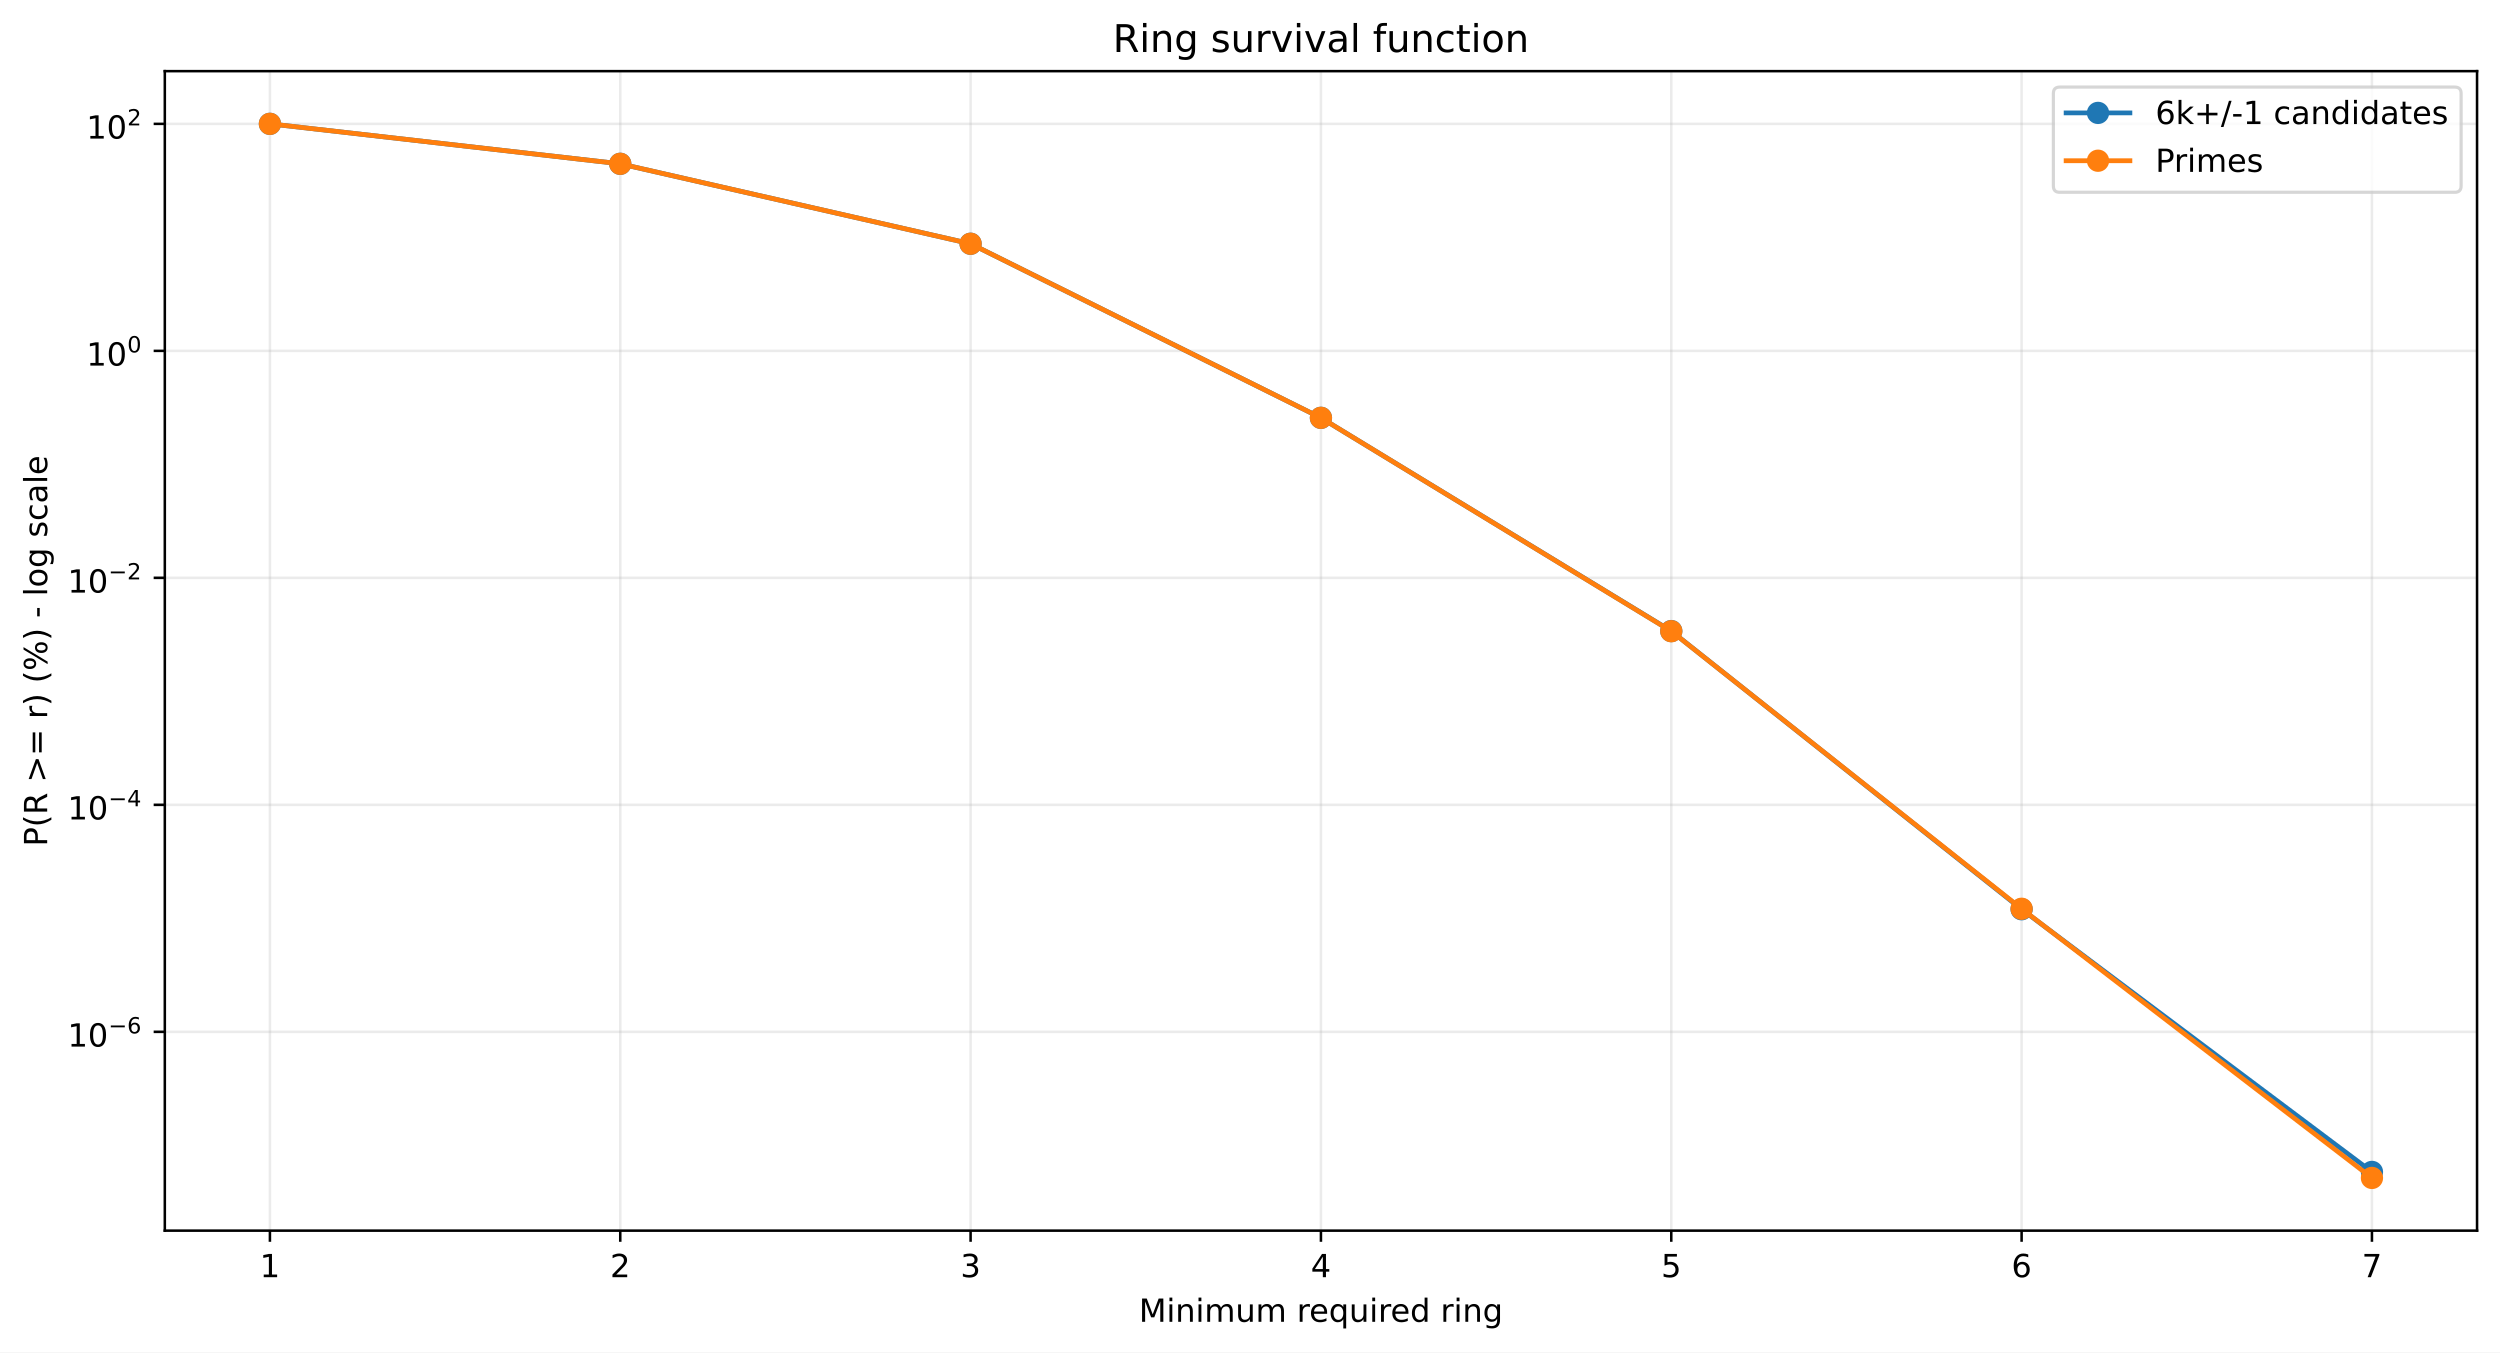
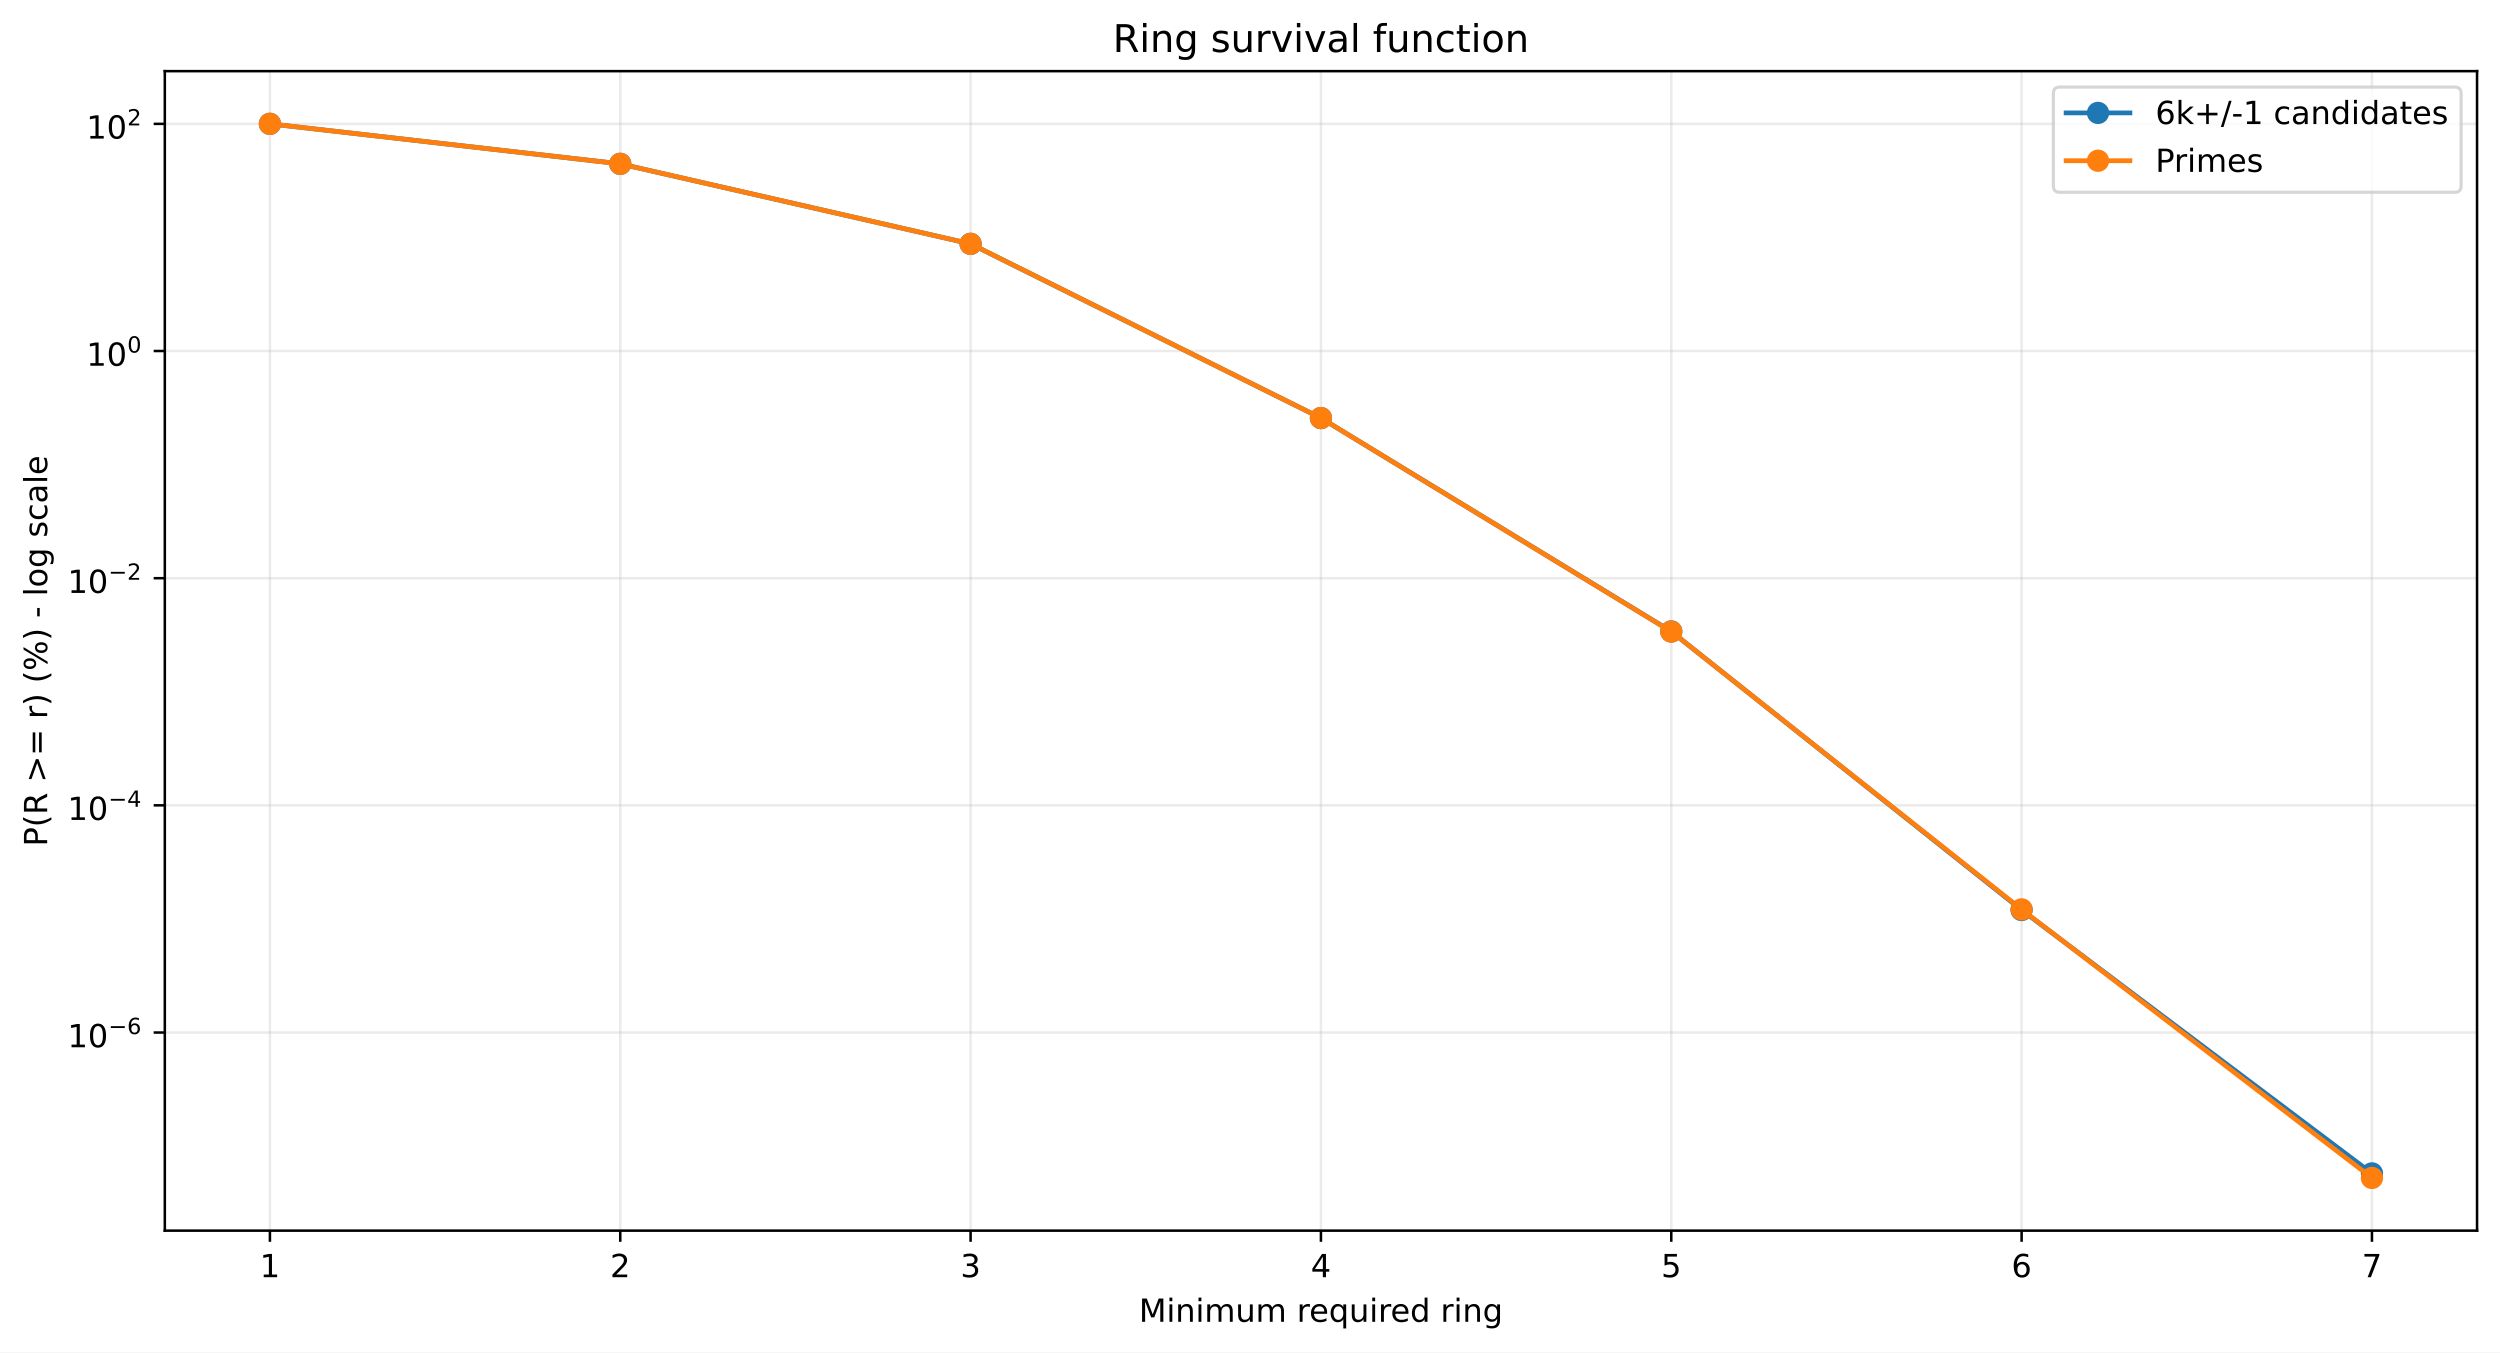
<svg xmlns="http://www.w3.org/2000/svg" xmlns:xlink="http://www.w3.org/1999/xlink" width="784.218pt" height="424.237pt" viewBox="0 0 784.218 424.237" version="1.1">
  <defs>
    <style type="text/css">*{stroke-linejoin: round; stroke-linecap: butt}</style>
  </defs>
  <g id="figure_1">
    <g id="patch_1">
      <path d="M 0 424.237  L 784.218 424.237  L 784.218 0  L 0 0  z " style="fill: #ffffff" />
    </g>
    <g id="axes_1">
      <g id="patch_2">
        <path d="M 51.701 386.036  L 777.018 386.036  L 777.018 22.318  L 51.701 22.318  z " style="fill: #ffffff" />
      </g>
      <g id="matplotlib.axis_1">
        <g id="xtick_1">
          <g id="line2d_1">
-             <path d="M 84.67 386.036  L 84.67 22.318  " clip-path="url(#pc0a497cacd)" style="fill: none; stroke: #b0b0b0; stroke-opacity: 0.25; stroke-width: 0.8; stroke-linecap: square" />
+             <path d="M 84.67 386.036  L 84.67 22.318  " clip-path="url(#p0d724bcddd)" style="fill: none; stroke: #b0b0b0; stroke-opacity: 0.25; stroke-width: 0.8; stroke-linecap: square" />
          </g>
          <g id="line2d_2">
            <defs>
-               <path id="m095e6305dd" d="M 0 0  L 0 3.5  " style="stroke: #000000; stroke-width: 0.8" />
+               <path id="m2003c1cff2" d="M 0 0  L 0 3.5  " style="stroke: #000000; stroke-width: 0.8" />
            </defs>
            <g>
-               <use xlink:href="#m095e6305dd" x="84.67" y="386.036" style="stroke: #000000; stroke-width: 0.8" />
+               <use xlink:href="#m2003c1cff2" x="84.67" y="386.036" style="stroke: #000000; stroke-width: 0.8" />
            </g>
          </g>
          <g id="text_1">
            <g transform="translate(81.48852 400.6334) scale(0.1 -0.1)">
              <defs>
                <path id="DejaVuSans-14" d="M 794 531  L 1825 531  L 1825 4091  L 703 3866  L 703 4441  L 1819 4666  L 2450 4666  L 2450 531  L 3481 531  L 3481 0  L 794 0  L 794 531  z " transform="scale(0.015625)" />
              </defs>
              <use xlink:href="#DejaVuSans-14" />
            </g>
          </g>
        </g>
        <g id="xtick_2">
          <g id="line2d_3">
-             <path d="M 194.566 386.036  L 194.566 22.318  " clip-path="url(#pc0a497cacd)" style="fill: none; stroke: #b0b0b0; stroke-opacity: 0.25; stroke-width: 0.8; stroke-linecap: square" />
+             <path d="M 194.566 386.036  L 194.566 22.318  " clip-path="url(#p0d724bcddd)" style="fill: none; stroke: #b0b0b0; stroke-opacity: 0.25; stroke-width: 0.8; stroke-linecap: square" />
          </g>
          <g id="line2d_4">
            <g>
-               <use xlink:href="#m095e6305dd" x="194.566" y="386.036" style="stroke: #000000; stroke-width: 0.8" />
+               <use xlink:href="#m2003c1cff2" x="194.566" y="386.036" style="stroke: #000000; stroke-width: 0.8" />
            </g>
          </g>
          <g id="text_2">
            <g transform="translate(191.3851 400.6334) scale(0.1 -0.1)">
              <defs>
                <path id="DejaVuSans-15" d="M 1228 531  L 3431 531  L 3431 0  L 469 0  L 469 531  Q 828 903 1448 1529  Q 2069 2156 2228 2338  Q 2531 2678 2651 2914  Q 2772 3150 2772 3378  Q 2772 3750 2511 3984  Q 2250 4219 1831 4219  Q 1534 4219 1204 4116  Q 875 4013 500 3803  L 500 4441  Q 881 4594 1212 4672  Q 1544 4750 1819 4750  Q 2544 4750 2975 4387  Q 3406 4025 3406 3419  Q 3406 3131 3298 2873  Q 3191 2616 2906 2266  Q 2828 2175 2409 1742  Q 1991 1309 1228 531  z " transform="scale(0.015625)" />
              </defs>
              <use xlink:href="#DejaVuSans-15" />
            </g>
          </g>
        </g>
        <g id="xtick_3">
          <g id="line2d_5">
-             <path d="M 304.463 386.036  L 304.463 22.318  " clip-path="url(#pc0a497cacd)" style="fill: none; stroke: #b0b0b0; stroke-opacity: 0.25; stroke-width: 0.8; stroke-linecap: square" />
+             <path d="M 304.463 386.036  L 304.463 22.318  " clip-path="url(#p0d724bcddd)" style="fill: none; stroke: #b0b0b0; stroke-opacity: 0.25; stroke-width: 0.8; stroke-linecap: square" />
          </g>
          <g id="line2d_6">
            <g>
-               <use xlink:href="#m095e6305dd" x="304.463" y="386.036" style="stroke: #000000; stroke-width: 0.8" />
+               <use xlink:href="#m2003c1cff2" x="304.463" y="386.036" style="stroke: #000000; stroke-width: 0.8" />
            </g>
          </g>
          <g id="text_3">
            <g transform="translate(301.2817 400.6334) scale(0.1 -0.1)">
              <defs>
                <path id="DejaVuSans-16" d="M 2597 2516  Q 3050 2419 3304 2112  Q 3559 1806 3559 1356  Q 3559 666 3084 287  Q 2609 -91 1734 -91  Q 1441 -91 1130 -33  Q 819 25 488 141  L 488 750  Q 750 597 1062 519  Q 1375 441 1716 441  Q 2309 441 2620 675  Q 2931 909 2931 1356  Q 2931 1769 2642 2001  Q 2353 2234 1838 2234  L 1294 2234  L 1294 2753  L 1863 2753  Q 2328 2753 2575 2939  Q 2822 3125 2822 3475  Q 2822 3834 2567 4026  Q 2313 4219 1838 4219  Q 1578 4219 1281 4162  Q 984 4106 628 3988  L 628 4550  Q 988 4650 1302 4700  Q 1616 4750 1894 4750  Q 2613 4750 3031 4423  Q 3450 4097 3450 3541  Q 3450 3153 3228 2886  Q 3006 2619 2597 2516  z " transform="scale(0.015625)" />
              </defs>
              <use xlink:href="#DejaVuSans-16" />
            </g>
          </g>
        </g>
        <g id="xtick_4">
          <g id="line2d_7">
-             <path d="M 414.36 386.036  L 414.36 22.318  " clip-path="url(#pc0a497cacd)" style="fill: none; stroke: #b0b0b0; stroke-opacity: 0.25; stroke-width: 0.8; stroke-linecap: square" />
+             <path d="M 414.36 386.036  L 414.36 22.318  " clip-path="url(#p0d724bcddd)" style="fill: none; stroke: #b0b0b0; stroke-opacity: 0.25; stroke-width: 0.8; stroke-linecap: square" />
          </g>
          <g id="line2d_8">
            <g>
-               <use xlink:href="#m095e6305dd" x="414.36" y="386.036" style="stroke: #000000; stroke-width: 0.8" />
+               <use xlink:href="#m2003c1cff2" x="414.36" y="386.036" style="stroke: #000000; stroke-width: 0.8" />
            </g>
          </g>
          <g id="text_4">
            <g transform="translate(411.1784 400.6334) scale(0.1 -0.1)">
              <defs>
                <path id="DejaVuSans-17" d="M 2419 4116  L 825 1625  L 2419 1625  L 2419 4116  z M 2253 4666  L 3047 4666  L 3047 1625  L 3713 1625  L 3713 1100  L 3047 1100  L 3047 0  L 2419 0  L 2419 1100  L 313 1100  L 313 1709  L 2253 4666  z " transform="scale(0.015625)" />
              </defs>
              <use xlink:href="#DejaVuSans-17" />
            </g>
          </g>
        </g>
        <g id="xtick_5">
          <g id="line2d_9">
-             <path d="M 524.256 386.036  L 524.256 22.318  " clip-path="url(#pc0a497cacd)" style="fill: none; stroke: #b0b0b0; stroke-opacity: 0.25; stroke-width: 0.8; stroke-linecap: square" />
+             <path d="M 524.256 386.036  L 524.256 22.318  " clip-path="url(#p0d724bcddd)" style="fill: none; stroke: #b0b0b0; stroke-opacity: 0.25; stroke-width: 0.8; stroke-linecap: square" />
          </g>
          <g id="line2d_10">
            <g>
-               <use xlink:href="#m095e6305dd" x="524.256" y="386.036" style="stroke: #000000; stroke-width: 0.8" />
+               <use xlink:href="#m2003c1cff2" x="524.256" y="386.036" style="stroke: #000000; stroke-width: 0.8" />
            </g>
          </g>
          <g id="text_5">
            <g transform="translate(521.075 400.6334) scale(0.1 -0.1)">
              <defs>
                <path id="DejaVuSans-18" d="M 691 4666  L 3169 4666  L 3169 4134  L 1269 4134  L 1269 2991  Q 1406 3038 1543 3061  Q 1681 3084 1819 3084  Q 2600 3084 3056 2656  Q 3513 2228 3513 1497  Q 3513 744 3044 326  Q 2575 -91 1722 -91  Q 1428 -91 1123 -41  Q 819 9 494 109  L 494 744  Q 775 591 1075 516  Q 1375 441 1709 441  Q 2250 441 2565 725  Q 2881 1009 2881 1497  Q 2881 1984 2565 2268  Q 2250 2553 1709 2553  Q 1456 2553 1204 2497  Q 953 2441 691 2322  L 691 4666  z " transform="scale(0.015625)" />
              </defs>
              <use xlink:href="#DejaVuSans-18" />
            </g>
          </g>
        </g>
        <g id="xtick_6">
          <g id="line2d_11">
-             <path d="M 634.153 386.036  L 634.153 22.318  " clip-path="url(#pc0a497cacd)" style="fill: none; stroke: #b0b0b0; stroke-opacity: 0.25; stroke-width: 0.8; stroke-linecap: square" />
+             <path d="M 634.153 386.036  L 634.153 22.318  " clip-path="url(#p0d724bcddd)" style="fill: none; stroke: #b0b0b0; stroke-opacity: 0.25; stroke-width: 0.8; stroke-linecap: square" />
          </g>
          <g id="line2d_12">
            <g>
-               <use xlink:href="#m095e6305dd" x="634.153" y="386.036" style="stroke: #000000; stroke-width: 0.8" />
+               <use xlink:href="#m2003c1cff2" x="634.153" y="386.036" style="stroke: #000000; stroke-width: 0.8" />
            </g>
          </g>
          <g id="text_6">
            <g transform="translate(630.9716 400.6334) scale(0.1 -0.1)">
              <defs>
                <path id="DejaVuSans-19" d="M 2113 2584  Q 1688 2584 1439 2293  Q 1191 2003 1191 1497  Q 1191 994 1439 701  Q 1688 409 2113 409  Q 2538 409 2786 701  Q 3034 994 3034 1497  Q 3034 2003 2786 2293  Q 2538 2584 2113 2584  z M 3366 4563  L 3366 3988  Q 3128 4100 2886 4159  Q 2644 4219 2406 4219  Q 1781 4219 1451 3797  Q 1122 3375 1075 2522  Q 1259 2794 1537 2939  Q 1816 3084 2150 3084  Q 2853 3084 3261 2657  Q 3669 2231 3669 1497  Q 3669 778 3244 343  Q 2819 -91 2113 -91  Q 1303 -91 875 529  Q 447 1150 447 2328  Q 447 3434 972 4092  Q 1497 4750 2381 4750  Q 2619 4750 2861 4703  Q 3103 4656 3366 4563  z " transform="scale(0.015625)" />
              </defs>
              <use xlink:href="#DejaVuSans-19" />
            </g>
          </g>
        </g>
        <g id="xtick_7">
          <g id="line2d_13">
-             <path d="M 744.049 386.036  L 744.049 22.318  " clip-path="url(#pc0a497cacd)" style="fill: none; stroke: #b0b0b0; stroke-opacity: 0.25; stroke-width: 0.8; stroke-linecap: square" />
+             <path d="M 744.049 386.036  L 744.049 22.318  " clip-path="url(#p0d724bcddd)" style="fill: none; stroke: #b0b0b0; stroke-opacity: 0.25; stroke-width: 0.8; stroke-linecap: square" />
          </g>
          <g id="line2d_14">
            <g>
-               <use xlink:href="#m095e6305dd" x="744.049" y="386.036" style="stroke: #000000; stroke-width: 0.8" />
+               <use xlink:href="#m2003c1cff2" x="744.049" y="386.036" style="stroke: #000000; stroke-width: 0.8" />
            </g>
          </g>
          <g id="text_7">
            <g transform="translate(740.8682 400.6334) scale(0.1 -0.1)">
              <defs>
                <path id="DejaVuSans-1a" d="M 525 4666  L 3525 4666  L 3525 4397  L 1831 0  L 1172 0  L 2766 4134  L 525 4134  L 525 4666  z " transform="scale(0.015625)" />
              </defs>
              <use xlink:href="#DejaVuSans-1a" />
            </g>
          </g>
        </g>
        <g id="text_8">
          <g transform="translate(357.2737 414.6342) scale(0.1 -0.1)">
            <defs>
              <path id="DejaVuSans-30" d="M 628 4666  L 1569 4666  L 2759 1491  L 3956 4666  L 4897 4666  L 4897 0  L 4281 0  L 4281 4097  L 3078 897  L 2444 897  L 1241 4097  L 1241 0  L 628 0  L 628 4666  z " transform="scale(0.015625)" />
              <path id="DejaVuSans-4c" d="M 603 3500  L 1178 3500  L 1178 0  L 603 0  L 603 3500  z M 603 4863  L 1178 4863  L 1178 4134  L 603 4134  L 603 4863  z " transform="scale(0.015625)" />
              <path id="DejaVuSans-51" d="M 3513 2113  L 3513 0  L 2938 0  L 2938 2094  Q 2938 2591 2744 2837  Q 2550 3084 2163 3084  Q 1697 3084 1428 2787  Q 1159 2491 1159 1978  L 1159 0  L 581 0  L 581 3500  L 1159 3500  L 1159 2956  Q 1366 3272 1645 3428  Q 1925 3584 2291 3584  Q 2894 3584 3203 3211  Q 3513 2838 3513 2113  z " transform="scale(0.015625)" />
              <path id="DejaVuSans-50" d="M 3328 2828  Q 3544 3216 3844 3400  Q 4144 3584 4550 3584  Q 5097 3584 5394 3201  Q 5691 2819 5691 2113  L 5691 0  L 5113 0  L 5113 2094  Q 5113 2597 4934 2840  Q 4756 3084 4391 3084  Q 3944 3084 3684 2787  Q 3425 2491 3425 1978  L 3425 0  L 2847 0  L 2847 2094  Q 2847 2600 2669 2842  Q 2491 3084 2119 3084  Q 1678 3084 1418 2786  Q 1159 2488 1159 1978  L 1159 0  L 581 0  L 581 3500  L 1159 3500  L 1159 2956  Q 1356 3278 1631 3431  Q 1906 3584 2284 3584  Q 2666 3584 2933 3390  Q 3200 3197 3328 2828  z " transform="scale(0.015625)" />
              <path id="DejaVuSans-58" d="M 544 1381  L 544 3500  L 1119 3500  L 1119 1403  Q 1119 906 1312 657  Q 1506 409 1894 409  Q 2359 409 2629 706  Q 2900 1003 2900 1516  L 2900 3500  L 3475 3500  L 3475 0  L 2900 0  L 2900 538  Q 2691 219 2414 64  Q 2138 -91 1772 -91  Q 1169 -91 856 284  Q 544 659 544 1381  z M 1991 3584  L 1991 3584  z " transform="scale(0.015625)" />
              <path id="DejaVuSans-3" transform="scale(0.015625)" />
              <path id="DejaVuSans-55" d="M 2631 2963  Q 2534 3019 2420 3045  Q 2306 3072 2169 3072  Q 1681 3072 1420 2755  Q 1159 2438 1159 1844  L 1159 0  L 581 0  L 581 3500  L 1159 3500  L 1159 2956  Q 1341 3275 1631 3429  Q 1922 3584 2338 3584  Q 2397 3584 2469 3576  Q 2541 3569 2628 3553  L 2631 2963  z " transform="scale(0.015625)" />
              <path id="DejaVuSans-48" d="M 3597 1894  L 3597 1613  L 953 1613  Q 991 1019 1311 708  Q 1631 397 2203 397  Q 2534 397 2845 478  Q 3156 559 3463 722  L 3463 178  Q 3153 47 2828 -22  Q 2503 -91 2169 -91  Q 1331 -91 842 396  Q 353 884 353 1716  Q 353 2575 817 3079  Q 1281 3584 2069 3584  Q 2775 3584 3186 3129  Q 3597 2675 3597 1894  z M 3022 2063  Q 3016 2534 2758 2815  Q 2500 3097 2075 3097  Q 1594 3097 1305 2825  Q 1016 2553 972 2059  L 3022 2063  z " transform="scale(0.015625)" />
              <path id="DejaVuSans-54" d="M 947 1747  Q 947 1113 1208 752  Q 1469 391 1925 391  Q 2381 391 2643 752  Q 2906 1113 2906 1747  Q 2906 2381 2643 2742  Q 2381 3103 1925 3103  Q 1469 3103 1208 2742  Q 947 2381 947 1747  z M 2906 525  Q 2725 213 2448 61  Q 2172 -91 1784 -91  Q 1150 -91 751 415  Q 353 922 353 1747  Q 353 2572 751 3078  Q 1150 3584 1784 3584  Q 2172 3584 2448 3432  Q 2725 3281 2906 2969  L 2906 3500  L 3481 3500  L 3481 -1331  L 2906 -1331  L 2906 525  z " transform="scale(0.015625)" />
              <path id="DejaVuSans-47" d="M 2906 2969  L 2906 4863  L 3481 4863  L 3481 0  L 2906 0  L 2906 525  Q 2725 213 2448 61  Q 2172 -91 1784 -91  Q 1150 -91 751 415  Q 353 922 353 1747  Q 353 2572 751 3078  Q 1150 3584 1784 3584  Q 2172 3584 2448 3432  Q 2725 3281 2906 2969  z M 947 1747  Q 947 1113 1208 752  Q 1469 391 1925 391  Q 2381 391 2643 752  Q 2906 1113 2906 1747  Q 2906 2381 2643 2742  Q 2381 3103 1925 3103  Q 1469 3103 1208 2742  Q 947 2381 947 1747  z " transform="scale(0.015625)" />
              <path id="DejaVuSans-4a" d="M 2906 1791  Q 2906 2416 2648 2759  Q 2391 3103 1925 3103  Q 1463 3103 1205 2759  Q 947 2416 947 1791  Q 947 1169 1205 825  Q 1463 481 1925 481  Q 2391 481 2648 825  Q 2906 1169 2906 1791  z M 3481 434  Q 3481 -459 3084 -895  Q 2688 -1331 1869 -1331  Q 1566 -1331 1297 -1286  Q 1028 -1241 775 -1147  L 775 -588  Q 1028 -725 1275 -790  Q 1522 -856 1778 -856  Q 2344 -856 2625 -561  Q 2906 -266 2906 331  L 2906 616  Q 2728 306 2450 153  Q 2172 0 1784 0  Q 1141 0 747 490  Q 353 981 353 1791  Q 353 2603 747 3093  Q 1141 3584 1784 3584  Q 2172 3584 2450 3431  Q 2728 3278 2906 2969  L 2906 3500  L 3481 3500  L 3481 434  z " transform="scale(0.015625)" />
            </defs>
            <use xlink:href="#DejaVuSans-30" />
            <use xlink:href="#DejaVuSans-4c" transform="translate(86.28125 0)" />
            <use xlink:href="#DejaVuSans-51" transform="translate(114.0625 0)" />
            <use xlink:href="#DejaVuSans-4c" transform="translate(177.4375 0)" />
            <use xlink:href="#DejaVuSans-50" transform="translate(205.2188 0)" />
            <use xlink:href="#DejaVuSans-58" transform="translate(302.625 0)" />
            <use xlink:href="#DejaVuSans-50" transform="translate(366 0)" />
            <use xlink:href="#DejaVuSans-3" transform="translate(463.4062 0)" />
            <use xlink:href="#DejaVuSans-55" transform="translate(495.1875 0)" />
            <use xlink:href="#DejaVuSans-48" transform="translate(534.0938 0)" />
            <use xlink:href="#DejaVuSans-54" transform="translate(595.625 0)" />
            <use xlink:href="#DejaVuSans-58" transform="translate(659.1094 0)" />
            <use xlink:href="#DejaVuSans-4c" transform="translate(722.4844 0)" />
            <use xlink:href="#DejaVuSans-55" transform="translate(750.2656 0)" />
            <use xlink:href="#DejaVuSans-48" transform="translate(789.1719 0)" />
            <use xlink:href="#DejaVuSans-47" transform="translate(850.7031 0)" />
            <use xlink:href="#DejaVuSans-3" transform="translate(914.1875 0)" />
            <use xlink:href="#DejaVuSans-55" transform="translate(945.9688 0)" />
            <use xlink:href="#DejaVuSans-4c" transform="translate(987.0781 0)" />
            <use xlink:href="#DejaVuSans-51" transform="translate(1014.859 0)" />
            <use xlink:href="#DejaVuSans-4a" transform="translate(1078.234 0)" />
          </g>
        </g>
      </g>
      <g id="matplotlib.axis_2">
        <g id="ytick_1">
          <g id="line2d_15">
-             <path d="M 51.701 323.671  L 777.018 323.671  " clip-path="url(#pc0a497cacd)" style="fill: none; stroke: #b0b0b0; stroke-opacity: 0.25; stroke-width: 0.8; stroke-linecap: square" />
+             <path d="M 51.701 323.884  L 777.018 323.884  " clip-path="url(#p0d724bcddd)" style="fill: none; stroke: #b0b0b0; stroke-opacity: 0.25; stroke-width: 0.8; stroke-linecap: square" />
          </g>
          <g id="line2d_16">
            <defs>
-               <path id="meb843ef4bd" d="M 0 0  L -3.5 0  " style="stroke: #000000; stroke-width: 0.8" />
+               <path id="m786534d973" d="M 0 0  L -3.5 0  " style="stroke: #000000; stroke-width: 0.8" />
            </defs>
            <g>
-               <use xlink:href="#meb843ef4bd" x="51.701" y="323.671" style="stroke: #000000; stroke-width: 0.8" />
+               <use xlink:href="#m786534d973" x="51.701" y="323.884" style="stroke: #000000; stroke-width: 0.8" />
            </g>
          </g>
          <g id="text_9">
-             <g transform="translate(21.20078 328.3714) scale(0.1 -0.1)">
+             <g transform="translate(21.20078 328.5844) scale(0.1 -0.1)">
              <defs>
                <path id="DejaVuSans-13" d="M 2034 4250  Q 1547 4250 1301 3770  Q 1056 3291 1056 2328  Q 1056 1369 1301 889  Q 1547 409 2034 409  Q 2525 409 2770 889  Q 3016 1369 3016 2328  Q 3016 3291 2770 3770  Q 2525 4250 2034 4250  z M 2034 4750  Q 2819 4750 3233 4129  Q 3647 3509 3647 2328  Q 3647 1150 3233 529  Q 2819 -91 2034 -91  Q 1250 -91 836 529  Q 422 1150 422 2328  Q 422 3509 836 4129  Q 1250 4750 2034 4750  z " transform="scale(0.015625)" />
                <path id="DejaVuSans-c9c" d="M 678 2272  L 4684 2272  L 4684 1741  L 678 1741  L 678 2272  z " transform="scale(0.015625)" />
              </defs>
              <use xlink:href="#DejaVuSans-14" transform="translate(0 0.746875)" />
              <use xlink:href="#DejaVuSans-13" transform="translate(63.62305 0.746875)" />
              <use xlink:href="#DejaVuSans-c9c" transform="translate(128.2031 42.04688) scale(0.7)" />
              <use xlink:href="#DejaVuSans-19" transform="translate(186.8555 42.04688) scale(0.7)" />
            </g>
          </g>
        </g>
        <g id="ytick_2">
          <g id="line2d_17">
-             <path d="M 51.701 252.466  L 777.018 252.466  " clip-path="url(#pc0a497cacd)" style="fill: none; stroke: #b0b0b0; stroke-opacity: 0.25; stroke-width: 0.8; stroke-linecap: square" />
+             <path d="M 51.701 252.626  L 777.018 252.626  " clip-path="url(#p0d724bcddd)" style="fill: none; stroke: #b0b0b0; stroke-opacity: 0.25; stroke-width: 0.8; stroke-linecap: square" />
          </g>
          <g id="line2d_18">
            <g>
-               <use xlink:href="#meb843ef4bd" x="51.701" y="252.466" style="stroke: #000000; stroke-width: 0.8" />
+               <use xlink:href="#m786534d973" x="51.701" y="252.626" style="stroke: #000000; stroke-width: 0.8" />
            </g>
          </g>
          <g id="text_10">
-             <g transform="translate(21.20078 257.1162) scale(0.1 -0.1)">
+             <g transform="translate(21.20078 257.276) scale(0.1 -0.1)">
              <use xlink:href="#DejaVuSans-14" transform="translate(0 0.665625)" />
              <use xlink:href="#DejaVuSans-13" transform="translate(63.62305 0.665625)" />
              <use xlink:href="#DejaVuSans-c9c" transform="translate(128.2031 41.96563) scale(0.7)" />
              <use xlink:href="#DejaVuSans-17" transform="translate(186.8555 41.96563) scale(0.7)" />
            </g>
          </g>
        </g>
        <g id="ytick_3">
          <g id="line2d_19">
-             <path d="M 51.701 181.261  L 777.018 181.261  " clip-path="url(#pc0a497cacd)" style="fill: none; stroke: #b0b0b0; stroke-opacity: 0.25; stroke-width: 0.8; stroke-linecap: square" />
+             <path d="M 51.701 181.368  L 777.018 181.368  " clip-path="url(#p0d724bcddd)" style="fill: none; stroke: #b0b0b0; stroke-opacity: 0.25; stroke-width: 0.8; stroke-linecap: square" />
          </g>
          <g id="line2d_20">
            <g>
-               <use xlink:href="#meb843ef4bd" x="51.701" y="181.261" style="stroke: #000000; stroke-width: 0.8" />
+               <use xlink:href="#m786534d973" x="51.701" y="181.368" style="stroke: #000000; stroke-width: 0.8" />
            </g>
          </g>
          <g id="text_11">
-             <g transform="translate(21.20078 185.9611) scale(0.1 -0.1)">
+             <g transform="translate(21.20078 186.0676) scale(0.1 -0.1)">
              <use xlink:href="#DejaVuSans-14" transform="translate(0 0.746875)" />
              <use xlink:href="#DejaVuSans-13" transform="translate(63.62305 0.746875)" />
              <use xlink:href="#DejaVuSans-c9c" transform="translate(128.2031 42.04688) scale(0.7)" />
              <use xlink:href="#DejaVuSans-15" transform="translate(186.8555 42.04688) scale(0.7)" />
            </g>
          </g>
        </g>
        <g id="ytick_4">
          <g id="line2d_21">
-             <path d="M 51.701 110.056  L 777.018 110.056  " clip-path="url(#pc0a497cacd)" style="fill: none; stroke: #b0b0b0; stroke-opacity: 0.25; stroke-width: 0.8; stroke-linecap: square" />
+             <path d="M 51.701 110.109  L 777.018 110.109  " clip-path="url(#p0d724bcddd)" style="fill: none; stroke: #b0b0b0; stroke-opacity: 0.25; stroke-width: 0.8; stroke-linecap: square" />
          </g>
          <g id="line2d_22">
            <g>
-               <use xlink:href="#meb843ef4bd" x="51.701" y="110.056" style="stroke: #000000; stroke-width: 0.8" />
+               <use xlink:href="#m786534d973" x="51.701" y="110.109" style="stroke: #000000; stroke-width: 0.8" />
            </g>
          </g>
          <g id="text_12">
-             <g transform="translate(27.10078 114.7559) scale(0.1 -0.1)">
+             <g transform="translate(27.10078 114.8092) scale(0.1 -0.1)">
              <use xlink:href="#DejaVuSans-14" transform="translate(0 0.746875)" />
              <use xlink:href="#DejaVuSans-13" transform="translate(63.62305 0.746875)" />
              <use xlink:href="#DejaVuSans-13" transform="translate(128.2031 42.04688) scale(0.7)" />
            </g>
          </g>
        </g>
        <g id="ytick_5">
          <g id="line2d_23">
-             <path d="M 51.701 38.851  L 777.018 38.851  " clip-path="url(#pc0a497cacd)" style="fill: none; stroke: #b0b0b0; stroke-opacity: 0.25; stroke-width: 0.8; stroke-linecap: square" />
+             <path d="M 51.701 38.851  L 777.018 38.851  " clip-path="url(#p0d724bcddd)" style="fill: none; stroke: #b0b0b0; stroke-opacity: 0.25; stroke-width: 0.8; stroke-linecap: square" />
          </g>
          <g id="line2d_24">
            <g>
-               <use xlink:href="#meb843ef4bd" x="51.701" y="38.851" style="stroke: #000000; stroke-width: 0.8" />
+               <use xlink:href="#m786534d973" x="51.701" y="38.851" style="stroke: #000000; stroke-width: 0.8" />
            </g>
          </g>
          <g id="text_13">
            <g transform="translate(27.10078 43.55075) scale(0.1 -0.1)">
              <use xlink:href="#DejaVuSans-14" transform="translate(0 0.746875)" />
              <use xlink:href="#DejaVuSans-13" transform="translate(63.62305 0.746875)" />
              <use xlink:href="#DejaVuSans-15" transform="translate(128.2031 42.04688) scale(0.7)" />
            </g>
          </g>
        </g>
        <g id="text_14">
          <g transform="translate(14.79844 265.4996) rotate(-90) scale(0.1 -0.1)">
            <defs>
              <path id="DejaVuSans-33" d="M 1259 4147  L 1259 2394  L 2053 2394  Q 2494 2394 2734 2622  Q 2975 2850 2975 3272  Q 2975 3691 2734 3919  Q 2494 4147 2053 4147  L 1259 4147  z M 628 4666  L 2053 4666  Q 2838 4666 3239 4311  Q 3641 3956 3641 3272  Q 3641 2581 3239 2228  Q 2838 1875 2053 1875  L 1259 1875  L 1259 0  L 628 0  L 628 4666  z " transform="scale(0.015625)" />
              <path id="DejaVuSans-b" d="M 1984 4856  Q 1566 4138 1362 3434  Q 1159 2731 1159 2009  Q 1159 1288 1364 580  Q 1569 -128 1984 -844  L 1484 -844  Q 1016 -109 783 600  Q 550 1309 550 2009  Q 550 2706 781 3412  Q 1013 4119 1484 4856  L 1984 4856  z " transform="scale(0.015625)" />
              <path id="DejaVuSans-35" d="M 2841 2188  Q 3044 2119 3236 1894  Q 3428 1669 3622 1275  L 4263 0  L 3584 0  L 2988 1197  Q 2756 1666 2539 1819  Q 2322 1972 1947 1972  L 1259 1972  L 1259 0  L 628 0  L 628 4666  L 2053 4666  Q 2853 4666 3247 4331  Q 3641 3997 3641 3322  Q 3641 2881 3436 2590  Q 3231 2300 2841 2188  z M 1259 4147  L 1259 2491  L 2053 2491  Q 2509 2491 2742 2702  Q 2975 2913 2975 3322  Q 2975 3731 2742 3939  Q 2509 4147 2053 4147  L 1259 4147  z " transform="scale(0.015625)" />
              <path id="DejaVuSans-21" d="M 678 3150  L 678 3719  L 4684 2266  L 4684 1747  L 678 294  L 678 863  L 3897 2003  L 678 3150  z " transform="scale(0.015625)" />
              <path id="DejaVuSans-20" d="M 678 2906  L 4684 2906  L 4684 2381  L 678 2381  L 678 2906  z M 678 1631  L 4684 1631  L 4684 1100  L 678 1100  L 678 1631  z " transform="scale(0.015625)" />
              <path id="DejaVuSans-c" d="M 513 4856  L 1013 4856  Q 1481 4119 1714 3412  Q 1947 2706 1947 2009  Q 1947 1309 1714 600  Q 1481 -109 1013 -844  L 513 -844  Q 928 -128 1133 580  Q 1338 1288 1338 2009  Q 1338 2731 1133 3434  Q 928 4138 513 4856  z " transform="scale(0.015625)" />
              <path id="DejaVuSans-8" d="M 4653 2053  Q 4381 2053 4226 1822  Q 4072 1591 4072 1178  Q 4072 772 4226 539  Q 4381 306 4653 306  Q 4919 306 5073 539  Q 5228 772 5228 1178  Q 5228 1588 5073 1820  Q 4919 2053 4653 2053  z M 4653 2450  Q 5147 2450 5437 2106  Q 5728 1763 5728 1178  Q 5728 594 5436 251  Q 5144 -91 4653 -91  Q 4153 -91 3862 251  Q 3572 594 3572 1178  Q 3572 1766 3864 2108  Q 4156 2450 4653 2450  z M 1428 4353  Q 1159 4353 1004 4120  Q 850 3888 850 3481  Q 850 3069 1003 2837  Q 1156 2606 1428 2606  Q 1700 2606 1854 2837  Q 2009 3069 2009 3481  Q 2009 3884 1853 4118  Q 1697 4353 1428 4353  z M 4250 4750  L 4750 4750  L 1831 -91  L 1331 -91  L 4250 4750  z M 1428 4750  Q 1922 4750 2215 4408  Q 2509 4066 2509 3481  Q 2509 2891 2217 2550  Q 1925 2209 1428 2209  Q 931 2209 642 2551  Q 353 2894 353 3481  Q 353 4063 643 4406  Q 934 4750 1428 4750  z " transform="scale(0.015625)" />
              <path id="DejaVuSans-10" d="M 313 2009  L 1997 2009  L 1997 1497  L 313 1497  L 313 2009  z " transform="scale(0.015625)" />
              <path id="DejaVuSans-4f" d="M 603 4863  L 1178 4863  L 1178 0  L 603 0  L 603 4863  z " transform="scale(0.015625)" />
              <path id="DejaVuSans-52" d="M 1959 3097  Q 1497 3097 1228 2736  Q 959 2375 959 1747  Q 959 1119 1226 758  Q 1494 397 1959 397  Q 2419 397 2687 759  Q 2956 1122 2956 1747  Q 2956 2369 2687 2733  Q 2419 3097 1959 3097  z M 1959 3584  Q 2709 3584 3137 3096  Q 3566 2609 3566 1747  Q 3566 888 3137 398  Q 2709 -91 1959 -91  Q 1206 -91 779 398  Q 353 888 353 1747  Q 353 2609 779 3096  Q 1206 3584 1959 3584  z " transform="scale(0.015625)" />
              <path id="DejaVuSans-56" d="M 2834 3397  L 2834 2853  Q 2591 2978 2328 3040  Q 2066 3103 1784 3103  Q 1356 3103 1142 2972  Q 928 2841 928 2578  Q 928 2378 1081 2264  Q 1234 2150 1697 2047  L 1894 2003  Q 2506 1872 2764 1633  Q 3022 1394 3022 966  Q 3022 478 2636 193  Q 2250 -91 1575 -91  Q 1294 -91 989 -36  Q 684 19 347 128  L 347 722  Q 666 556 975 473  Q 1284 391 1588 391  Q 1994 391 2212 530  Q 2431 669 2431 922  Q 2431 1156 2273 1281  Q 2116 1406 1581 1522  L 1381 1569  Q 847 1681 609 1914  Q 372 2147 372 2553  Q 372 3047 722 3315  Q 1072 3584 1716 3584  Q 2034 3584 2315 3537  Q 2597 3491 2834 3397  z " transform="scale(0.015625)" />
              <path id="DejaVuSans-46" d="M 3122 3366  L 3122 2828  Q 2878 2963 2633 3030  Q 2388 3097 2138 3097  Q 1578 3097 1268 2742  Q 959 2388 959 1747  Q 959 1106 1268 751  Q 1578 397 2138 397  Q 2388 397 2633 464  Q 2878 531 3122 666  L 3122 134  Q 2881 22 2623 -34  Q 2366 -91 2075 -91  Q 1284 -91 818 406  Q 353 903 353 1747  Q 353 2603 823 3093  Q 1294 3584 2113 3584  Q 2378 3584 2631 3529  Q 2884 3475 3122 3366  z " transform="scale(0.015625)" />
              <path id="DejaVuSans-44" d="M 2194 1759  Q 1497 1759 1228 1600  Q 959 1441 959 1056  Q 959 750 1161 570  Q 1363 391 1709 391  Q 2188 391 2477 730  Q 2766 1069 2766 1631  L 2766 1759  L 2194 1759  z M 3341 1997  L 3341 0  L 2766 0  L 2766 531  Q 2569 213 2275 61  Q 1981 -91 1556 -91  Q 1019 -91 701 211  Q 384 513 384 1019  Q 384 1609 779 1909  Q 1175 2209 1959 2209  L 2766 2209  L 2766 2266  Q 2766 2663 2505 2880  Q 2244 3097 1772 3097  Q 1472 3097 1187 3025  Q 903 2953 641 2809  L 641 3341  Q 956 3463 1253 3523  Q 1550 3584 1831 3584  Q 2591 3584 2966 3190  Q 3341 2797 3341 1997  z " transform="scale(0.015625)" />
            </defs>
            <use xlink:href="#DejaVuSans-33" />
            <use xlink:href="#DejaVuSans-b" transform="translate(60.29688 0)" />
            <use xlink:href="#DejaVuSans-35" transform="translate(99.3125 0)" />
            <use xlink:href="#DejaVuSans-3" transform="translate(168.7969 0)" />
            <use xlink:href="#DejaVuSans-21" transform="translate(200.5781 0)" />
            <use xlink:href="#DejaVuSans-20" transform="translate(284.375 0)" />
            <use xlink:href="#DejaVuSans-3" transform="translate(368.1719 0)" />
            <use xlink:href="#DejaVuSans-55" transform="translate(399.9531 0)" />
            <use xlink:href="#DejaVuSans-c" transform="translate(441.0625 0)" />
            <use xlink:href="#DejaVuSans-3" transform="translate(480.0781 0)" />
            <use xlink:href="#DejaVuSans-b" transform="translate(511.8594 0)" />
            <use xlink:href="#DejaVuSans-8" transform="translate(550.875 0)" />
            <use xlink:href="#DejaVuSans-c" transform="translate(645.8906 0)" />
            <use xlink:href="#DejaVuSans-3" transform="translate(684.9062 0)" />
            <use xlink:href="#DejaVuSans-10" transform="translate(716.6875 0)" />
            <use xlink:href="#DejaVuSans-3" transform="translate(752.7656 0)" />
            <use xlink:href="#DejaVuSans-4f" transform="translate(784.5469 0)" />
            <use xlink:href="#DejaVuSans-52" transform="translate(812.3281 0)" />
            <use xlink:href="#DejaVuSans-4a" transform="translate(873.5156 0)" />
            <use xlink:href="#DejaVuSans-3" transform="translate(937 0)" />
            <use xlink:href="#DejaVuSans-56" transform="translate(968.7812 0)" />
            <use xlink:href="#DejaVuSans-46" transform="translate(1020.875 0)" />
            <use xlink:href="#DejaVuSans-44" transform="translate(1075.859 0)" />
            <use xlink:href="#DejaVuSans-4f" transform="translate(1137.141 0)" />
            <use xlink:href="#DejaVuSans-48" transform="translate(1164.922 0)" />
          </g>
        </g>
      </g>
      <g id="line2d_25">
-         <path d="M 84.67 38.851  L 194.566 51.389  L 304.463 76.466  L 414.36 131.071  L 524.256 197.96  L 634.153 285.217  L 744.049 367.618  " clip-path="url(#pc0a497cacd)" style="fill: none; stroke: #1f77b4; stroke-width: 1.5; stroke-linecap: square" />
+         <path d="M 84.67 38.851  L 194.566 51.399  L 304.463 76.494  L 414.36 131.139  L 524.256 198.079  L 634.153 285.46  L 744.049 368.083  " clip-path="url(#p0d724bcddd)" style="fill: none; stroke: #1f77b4; stroke-width: 1.5; stroke-linecap: square" />
        <defs>
-           <path id="m41b9c5391d" d="M 0 3  C 0.796 3 1.559 2.684 2.121 2.121  C 2.684 1.559 3 0.796 3 0  C 3 -0.796 2.684 -1.559 2.121 -2.121  C 1.559 -2.684 0.796 -3 0 -3  C -0.796 -3 -1.559 -2.684 -2.121 -2.121  C -2.684 -1.559 -3 -0.796 -3 0  C -3 0.796 -2.684 1.559 -2.121 2.121  C -1.559 2.684 -0.796 3 0 3  z " style="stroke: #1f77b4" />
+           <path id="mabf45218f1" d="M 0 3  C 0.796 3 1.559 2.684 2.121 2.121  C 2.684 1.559 3 0.796 3 0  C 3 -0.796 2.684 -1.559 2.121 -2.121  C 1.559 -2.684 0.796 -3 0 -3  C -0.796 -3 -1.559 -2.684 -2.121 -2.121  C -2.684 -1.559 -3 -0.796 -3 0  C -3 0.796 -2.684 1.559 -2.121 2.121  C -1.559 2.684 -0.796 3 0 3  z " style="stroke: #1f77b4" />
        </defs>
-         <g clip-path="url(#pc0a497cacd)">
-           <use xlink:href="#m41b9c5391d" x="84.67" y="38.851" style="fill: #1f77b4; stroke: #1f77b4" />
-           <use xlink:href="#m41b9c5391d" x="194.566" y="51.389" style="fill: #1f77b4; stroke: #1f77b4" />
-           <use xlink:href="#m41b9c5391d" x="304.463" y="76.466" style="fill: #1f77b4; stroke: #1f77b4" />
-           <use xlink:href="#m41b9c5391d" x="414.36" y="131.071" style="fill: #1f77b4; stroke: #1f77b4" />
-           <use xlink:href="#m41b9c5391d" x="524.256" y="197.96" style="fill: #1f77b4; stroke: #1f77b4" />
-           <use xlink:href="#m41b9c5391d" x="634.153" y="285.217" style="fill: #1f77b4; stroke: #1f77b4" />
-           <use xlink:href="#m41b9c5391d" x="744.049" y="367.618" style="fill: #1f77b4; stroke: #1f77b4" />
+         <g clip-path="url(#p0d724bcddd)">
+           <use xlink:href="#mabf45218f1" x="84.67" y="38.851" style="fill: #1f77b4; stroke: #1f77b4" />
+           <use xlink:href="#mabf45218f1" x="194.566" y="51.399" style="fill: #1f77b4; stroke: #1f77b4" />
+           <use xlink:href="#mabf45218f1" x="304.463" y="76.494" style="fill: #1f77b4; stroke: #1f77b4" />
+           <use xlink:href="#mabf45218f1" x="414.36" y="131.139" style="fill: #1f77b4; stroke: #1f77b4" />
+           <use xlink:href="#mabf45218f1" x="524.256" y="198.079" style="fill: #1f77b4; stroke: #1f77b4" />
+           <use xlink:href="#mabf45218f1" x="634.153" y="285.46" style="fill: #1f77b4; stroke: #1f77b4" />
+           <use xlink:href="#mabf45218f1" x="744.049" y="368.083" style="fill: #1f77b4; stroke: #1f77b4" />
        </g>
      </g>
      <g id="line2d_26">
-         <path d="M 84.67 38.851  L 194.566 51.389  L 304.463 76.467  L 414.36 131.071  L 524.256 198.004  L 634.153 285.074  L 744.049 369.503  " clip-path="url(#pc0a497cacd)" style="fill: none; stroke: #ff7f0e; stroke-width: 1.5; stroke-linecap: square" />
+         <path d="M 84.67 38.851  L 194.566 51.399  L 304.463 76.495  L 414.36 131.14  L 524.256 198.125  L 634.153 285.269  L 744.049 369.503  " clip-path="url(#p0d724bcddd)" style="fill: none; stroke: #ff7f0e; stroke-width: 1.5; stroke-linecap: square" />
        <defs>
-           <path id="ma057bf6699" d="M 0 3  C 0.796 3 1.559 2.684 2.121 2.121  C 2.684 1.559 3 0.796 3 0  C 3 -0.796 2.684 -1.559 2.121 -2.121  C 1.559 -2.684 0.796 -3 0 -3  C -0.796 -3 -1.559 -2.684 -2.121 -2.121  C -2.684 -1.559 -3 -0.796 -3 0  C -3 0.796 -2.684 1.559 -2.121 2.121  C -1.559 2.684 -0.796 3 0 3  z " style="stroke: #ff7f0e" />
+           <path id="m69915da542" d="M 0 3  C 0.796 3 1.559 2.684 2.121 2.121  C 2.684 1.559 3 0.796 3 0  C 3 -0.796 2.684 -1.559 2.121 -2.121  C 1.559 -2.684 0.796 -3 0 -3  C -0.796 -3 -1.559 -2.684 -2.121 -2.121  C -2.684 -1.559 -3 -0.796 -3 0  C -3 0.796 -2.684 1.559 -2.121 2.121  C -1.559 2.684 -0.796 3 0 3  z " style="stroke: #ff7f0e" />
        </defs>
-         <g clip-path="url(#pc0a497cacd)">
-           <use xlink:href="#ma057bf6699" x="84.67" y="38.851" style="fill: #ff7f0e; stroke: #ff7f0e" />
-           <use xlink:href="#ma057bf6699" x="194.566" y="51.389" style="fill: #ff7f0e; stroke: #ff7f0e" />
-           <use xlink:href="#ma057bf6699" x="304.463" y="76.467" style="fill: #ff7f0e; stroke: #ff7f0e" />
-           <use xlink:href="#ma057bf6699" x="414.36" y="131.071" style="fill: #ff7f0e; stroke: #ff7f0e" />
-           <use xlink:href="#ma057bf6699" x="524.256" y="198.004" style="fill: #ff7f0e; stroke: #ff7f0e" />
-           <use xlink:href="#ma057bf6699" x="634.153" y="285.074" style="fill: #ff7f0e; stroke: #ff7f0e" />
-           <use xlink:href="#ma057bf6699" x="744.049" y="369.503" style="fill: #ff7f0e; stroke: #ff7f0e" />
+         <g clip-path="url(#p0d724bcddd)">
+           <use xlink:href="#m69915da542" x="84.67" y="38.851" style="fill: #ff7f0e; stroke: #ff7f0e" />
+           <use xlink:href="#m69915da542" x="194.566" y="51.399" style="fill: #ff7f0e; stroke: #ff7f0e" />
+           <use xlink:href="#m69915da542" x="304.463" y="76.495" style="fill: #ff7f0e; stroke: #ff7f0e" />
+           <use xlink:href="#m69915da542" x="414.36" y="131.14" style="fill: #ff7f0e; stroke: #ff7f0e" />
+           <use xlink:href="#m69915da542" x="524.256" y="198.125" style="fill: #ff7f0e; stroke: #ff7f0e" />
+           <use xlink:href="#m69915da542" x="634.153" y="285.269" style="fill: #ff7f0e; stroke: #ff7f0e" />
+           <use xlink:href="#m69915da542" x="744.049" y="369.503" style="fill: #ff7f0e; stroke: #ff7f0e" />
        </g>
      </g>
      <g id="patch_3">
        <path d="M 51.701 386.036  L 51.701 22.318  " style="fill: none; stroke: #000000; stroke-width: 0.8; stroke-linejoin: miter; stroke-linecap: square" />
      </g>
      <g id="patch_4">
        <path d="M 777.018 386.036  L 777.018 22.318  " style="fill: none; stroke: #000000; stroke-width: 0.8; stroke-linejoin: miter; stroke-linecap: square" />
      </g>
      <g id="patch_5">
        <path d="M 51.701 386.036  L 777.018 386.036  " style="fill: none; stroke: #000000; stroke-width: 0.8; stroke-linejoin: miter; stroke-linecap: square" />
      </g>
      <g id="patch_6">
        <path d="M 51.701 22.318  L 777.018 22.318  " style="fill: none; stroke: #000000; stroke-width: 0.8; stroke-linejoin: miter; stroke-linecap: square" />
      </g>
      <g id="text_15">
        <g transform="translate(349.0815 16.31812) scale(0.12 -0.12)">
          <defs>
            <path id="DejaVuSans-59" d="M 191 3500  L 800 3500  L 1894 563  L 2988 3500  L 3597 3500  L 2284 0  L 1503 0  L 191 3500  z " transform="scale(0.015625)" />
            <path id="DejaVuSans-49" d="M 2375 4863  L 2375 4384  L 1825 4384  Q 1516 4384 1395 4259  Q 1275 4134 1275 3809  L 1275 3500  L 2222 3500  L 2222 3053  L 1275 3053  L 1275 0  L 697 0  L 697 3053  L 147 3053  L 147 3500  L 697 3500  L 697 3744  Q 697 4328 969 4595  Q 1241 4863 1831 4863  L 2375 4863  z " transform="scale(0.015625)" />
            <path id="DejaVuSans-57" d="M 1172 4494  L 1172 3500  L 2356 3500  L 2356 3053  L 1172 3053  L 1172 1153  Q 1172 725 1289 603  Q 1406 481 1766 481  L 2356 481  L 2356 0  L 1766 0  Q 1100 0 847 248  Q 594 497 594 1153  L 594 3053  L 172 3053  L 172 3500  L 594 3500  L 594 4494  L 1172 4494  z " transform="scale(0.015625)" />
          </defs>
          <use xlink:href="#DejaVuSans-35" />
          <use xlink:href="#DejaVuSans-4c" transform="translate(69.48438 0)" />
          <use xlink:href="#DejaVuSans-51" transform="translate(97.26562 0)" />
          <use xlink:href="#DejaVuSans-4a" transform="translate(160.6406 0)" />
          <use xlink:href="#DejaVuSans-3" transform="translate(224.125 0)" />
          <use xlink:href="#DejaVuSans-56" transform="translate(255.9062 0)" />
          <use xlink:href="#DejaVuSans-58" transform="translate(308 0)" />
          <use xlink:href="#DejaVuSans-55" transform="translate(371.375 0)" />
          <use xlink:href="#DejaVuSans-59" transform="translate(412.4844 0)" />
          <use xlink:href="#DejaVuSans-4c" transform="translate(471.6719 0)" />
          <use xlink:href="#DejaVuSans-59" transform="translate(499.4531 0)" />
          <use xlink:href="#DejaVuSans-44" transform="translate(558.6406 0)" />
          <use xlink:href="#DejaVuSans-4f" transform="translate(619.9219 0)" />
          <use xlink:href="#DejaVuSans-3" transform="translate(647.7031 0)" />
          <use xlink:href="#DejaVuSans-49" transform="translate(679.4844 0)" />
          <use xlink:href="#DejaVuSans-58" transform="translate(714.6875 0)" />
          <use xlink:href="#DejaVuSans-51" transform="translate(778.0625 0)" />
          <use xlink:href="#DejaVuSans-46" transform="translate(841.4375 0)" />
          <use xlink:href="#DejaVuSans-57" transform="translate(896.4219 0)" />
          <use xlink:href="#DejaVuSans-4c" transform="translate(935.625 0)" />
          <use xlink:href="#DejaVuSans-52" transform="translate(963.4062 0)" />
          <use xlink:href="#DejaVuSans-51" transform="translate(1024.594 0)" />
        </g>
      </g>
      <g id="legend_1">
        <g id="patch_7">
          <path d="M 646.118 60.32  L 770.018 60.32  Q 772.018 60.32 772.018 58.32  L 772.018 29.318  Q 772.018 27.318 770.018 27.318  L 646.118 27.318  Q 644.118 27.318 644.118 29.318  L 644.118 58.32  Q 644.118 60.32 646.118 60.32  z " style="fill: #ffffff; opacity: 0.8; stroke: #cccccc; stroke-linejoin: miter" />
        </g>
        <g id="line2d_27">
          <path d="M 648.118 35.417  L 658.118 35.417  L 668.118 35.417  " style="fill: none; stroke: #1f77b4; stroke-width: 1.5; stroke-linecap: square" />
          <g>
-             <use xlink:href="#m41b9c5391d" x="658.118" y="35.417" style="fill: #1f77b4; stroke: #1f77b4" />
+             <use xlink:href="#mabf45218f1" x="658.118" y="35.417" style="fill: #1f77b4; stroke: #1f77b4" />
          </g>
        </g>
        <g id="text_16">
          <g transform="translate(676.1184 38.91656) scale(0.1 -0.1)">
            <defs>
              <path id="DejaVuSans-4e" d="M 581 4863  L 1159 4863  L 1159 1991  L 2875 3500  L 3609 3500  L 1753 1863  L 3688 0  L 2938 0  L 1159 1709  L 1159 0  L 581 0  L 581 4863  z " transform="scale(0.015625)" />
              <path id="DejaVuSans-e" d="M 2944 4013  L 2944 2272  L 4684 2272  L 4684 1741  L 2944 1741  L 2944 0  L 2419 0  L 2419 1741  L 678 1741  L 678 2272  L 2419 2272  L 2419 4013  L 2944 4013  z " transform="scale(0.015625)" />
              <path id="DejaVuSans-12" d="M 1625 4666  L 2156 4666  L 531 -594  L 0 -594  L 1625 4666  z " transform="scale(0.015625)" />
            </defs>
            <use xlink:href="#DejaVuSans-19" />
            <use xlink:href="#DejaVuSans-4e" transform="translate(63.625 0)" />
            <use xlink:href="#DejaVuSans-e" transform="translate(121.5312 0)" />
            <use xlink:href="#DejaVuSans-12" transform="translate(205.3281 0)" />
            <use xlink:href="#DejaVuSans-10" transform="translate(239.0156 0)" />
            <use xlink:href="#DejaVuSans-14" transform="translate(275.0938 0)" />
            <use xlink:href="#DejaVuSans-3" transform="translate(338.7188 0)" />
            <use xlink:href="#DejaVuSans-46" transform="translate(370.5 0)" />
            <use xlink:href="#DejaVuSans-44" transform="translate(425.4844 0)" />
            <use xlink:href="#DejaVuSans-51" transform="translate(486.7656 0)" />
            <use xlink:href="#DejaVuSans-47" transform="translate(550.1406 0)" />
            <use xlink:href="#DejaVuSans-4c" transform="translate(613.625 0)" />
            <use xlink:href="#DejaVuSans-47" transform="translate(641.4062 0)" />
            <use xlink:href="#DejaVuSans-44" transform="translate(704.8906 0)" />
            <use xlink:href="#DejaVuSans-57" transform="translate(766.1719 0)" />
            <use xlink:href="#DejaVuSans-48" transform="translate(805.375 0)" />
            <use xlink:href="#DejaVuSans-56" transform="translate(866.9062 0)" />
          </g>
        </g>
        <g id="line2d_28">
          <path d="M 648.118 50.417  L 658.118 50.417  L 668.118 50.417  " style="fill: none; stroke: #ff7f0e; stroke-width: 1.5; stroke-linecap: square" />
          <g>
-             <use xlink:href="#ma057bf6699" x="658.118" y="50.417" style="fill: #ff7f0e; stroke: #ff7f0e" />
+             <use xlink:href="#m69915da542" x="658.118" y="50.417" style="fill: #ff7f0e; stroke: #ff7f0e" />
          </g>
        </g>
        <g id="text_17">
          <g transform="translate(676.1184 53.91734) scale(0.1 -0.1)">
            <use xlink:href="#DejaVuSans-33" />
            <use xlink:href="#DejaVuSans-55" transform="translate(58.54688 0)" />
            <use xlink:href="#DejaVuSans-4c" transform="translate(99.65625 0)" />
            <use xlink:href="#DejaVuSans-50" transform="translate(127.4375 0)" />
            <use xlink:href="#DejaVuSans-48" transform="translate(224.8438 0)" />
            <use xlink:href="#DejaVuSans-56" transform="translate(286.375 0)" />
          </g>
        </g>
      </g>
    </g>
  </g>
  <defs>
-     <clipPath id="pc0a497cacd">
+     <clipPath id="p0d724bcddd">
      <rect x="51.701" y="22.318" width="725.318" height="363.718" />
    </clipPath>
  </defs>
</svg>
